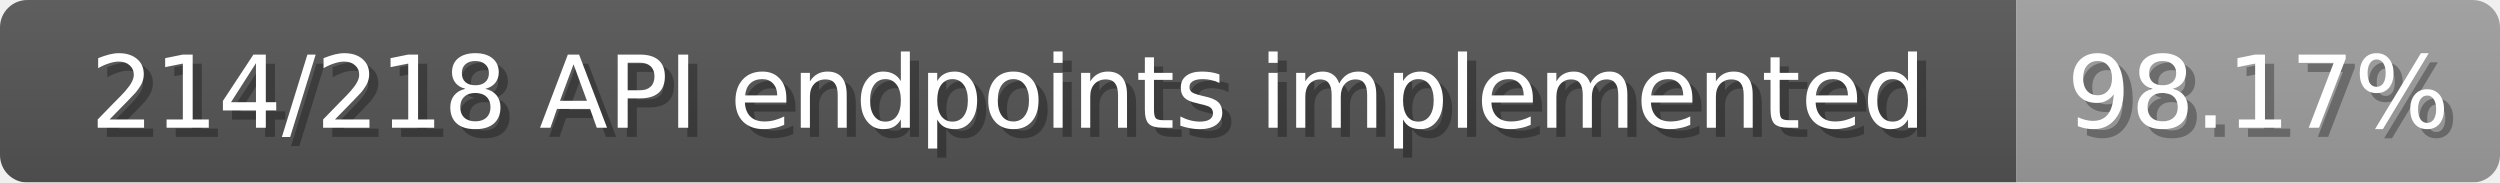
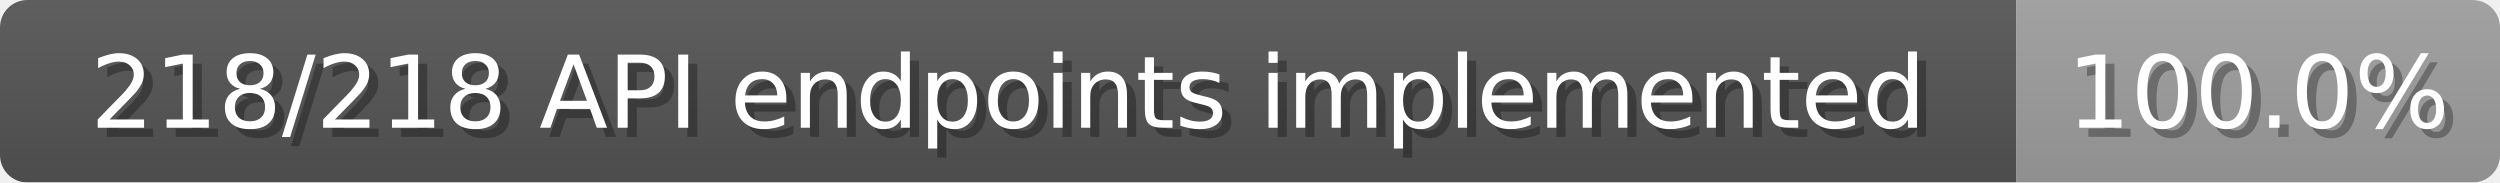
<svg xmlns="http://www.w3.org/2000/svg" width="274" height="20">
  <linearGradient id="b" x2="0" y2="100%">
    <stop offset="0" stop-color="#bbb" stop-opacity=".1" />
    <stop offset="1" stop-opacity=".1" />
  </linearGradient>
  <mask id="anybadge_1">
    <rect width="274" height="20" rx="3" fill="#fff" />
  </mask>
  <g mask="url(#anybadge_1)">
    <path fill="#555" d="M0 0h221v20H0z" />
    <path fill="#9f9f9f" d="M221 0h53v20H221z" />
    <path fill="url(#b)" d="M0 0h274v20H0z" />
  </g>
  <g fill="#fff" text-anchor="middle" font-family="DejaVu Sans,Verdana,Geneva,sans-serif" font-size="11">
-     <text x="111.5" y="15" fill="#010101" fill-opacity=".3">214/218 API endpoints implemented</text>
-     <text x="110.5" y="14">214/218 API endpoints implemented</text>
+     <text x="111.5" y="15" fill="#010101" fill-opacity=".3">218/218 API endpoints implemented</text>
+     <text x="110.5" y="14">218/218 API endpoints implemented</text>
  </g>
  <g fill="#fff" text-anchor="middle" font-family="DejaVu Sans,Verdana,Geneva,sans-serif" font-size="11">
-     <text x="248.5" y="15" fill="#010101" fill-opacity=".3">98.17%</text>
-     <text x="247.5" y="14">98.17%</text>
+     <text x="248.5" y="15" fill="#010101" fill-opacity=".3">100.0%</text>
+     <text x="247.5" y="14">100.0%</text>
  </g>
</svg>
